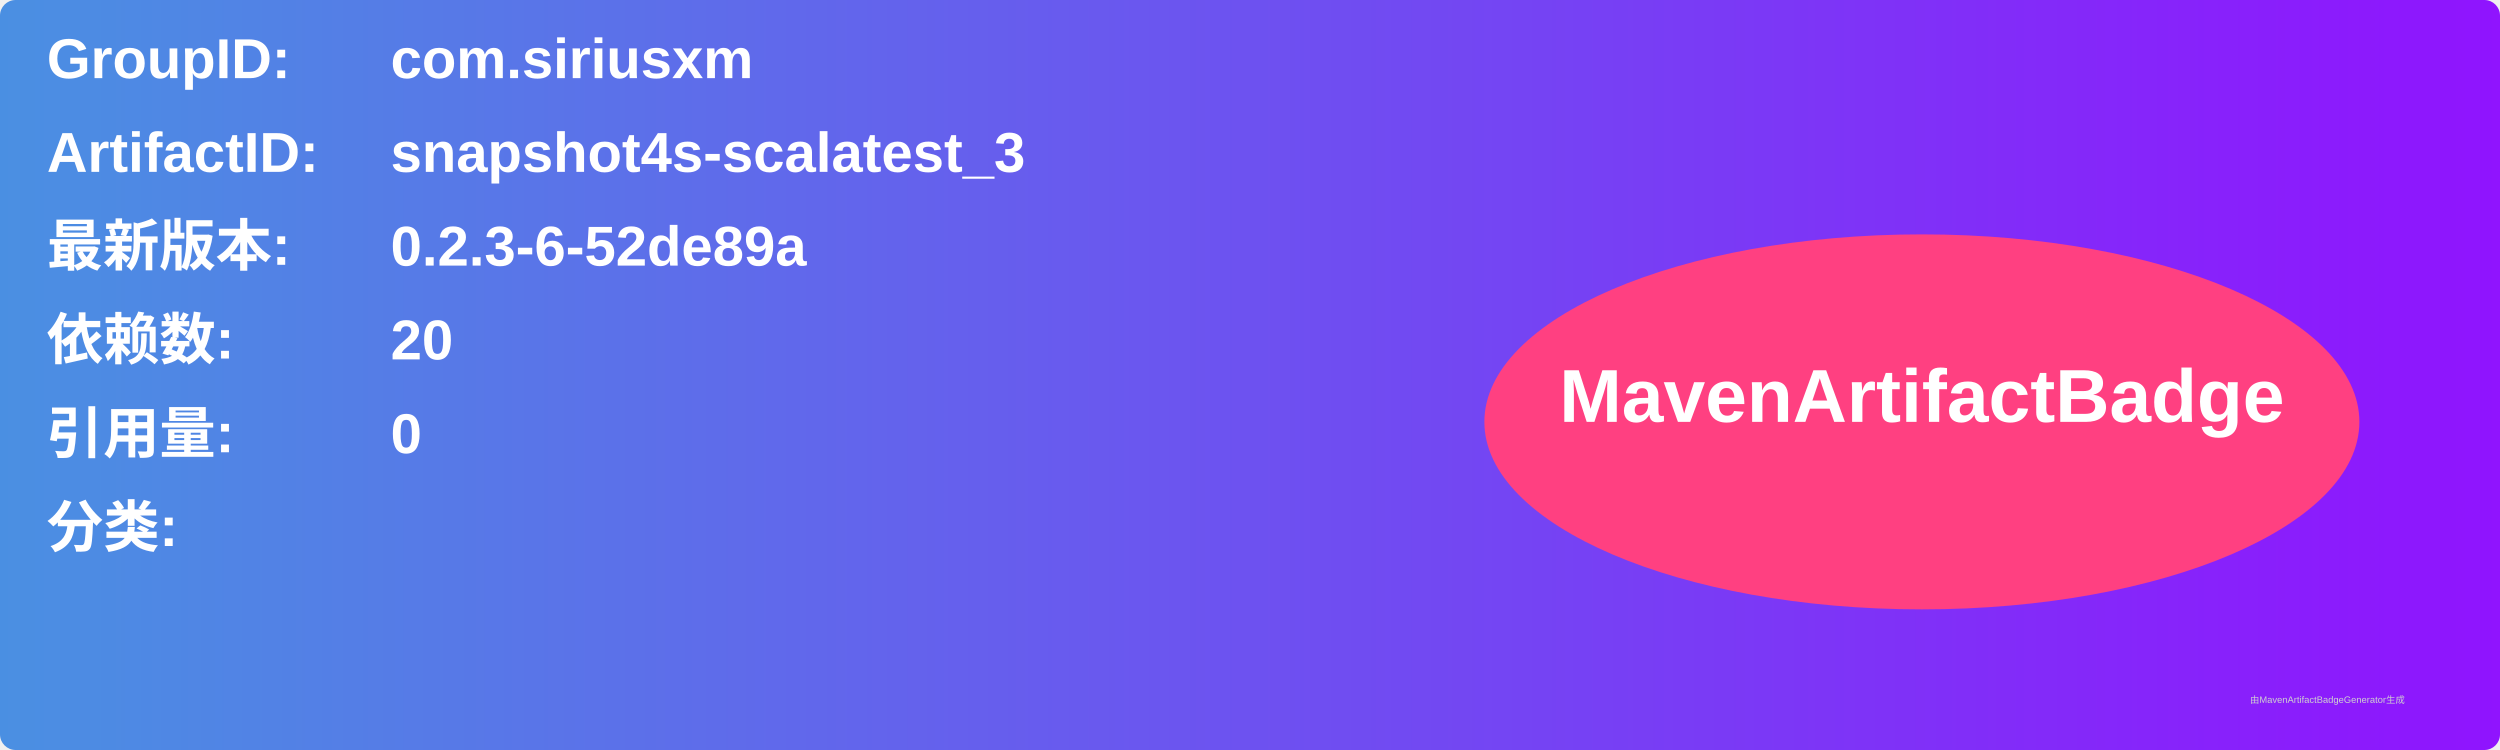
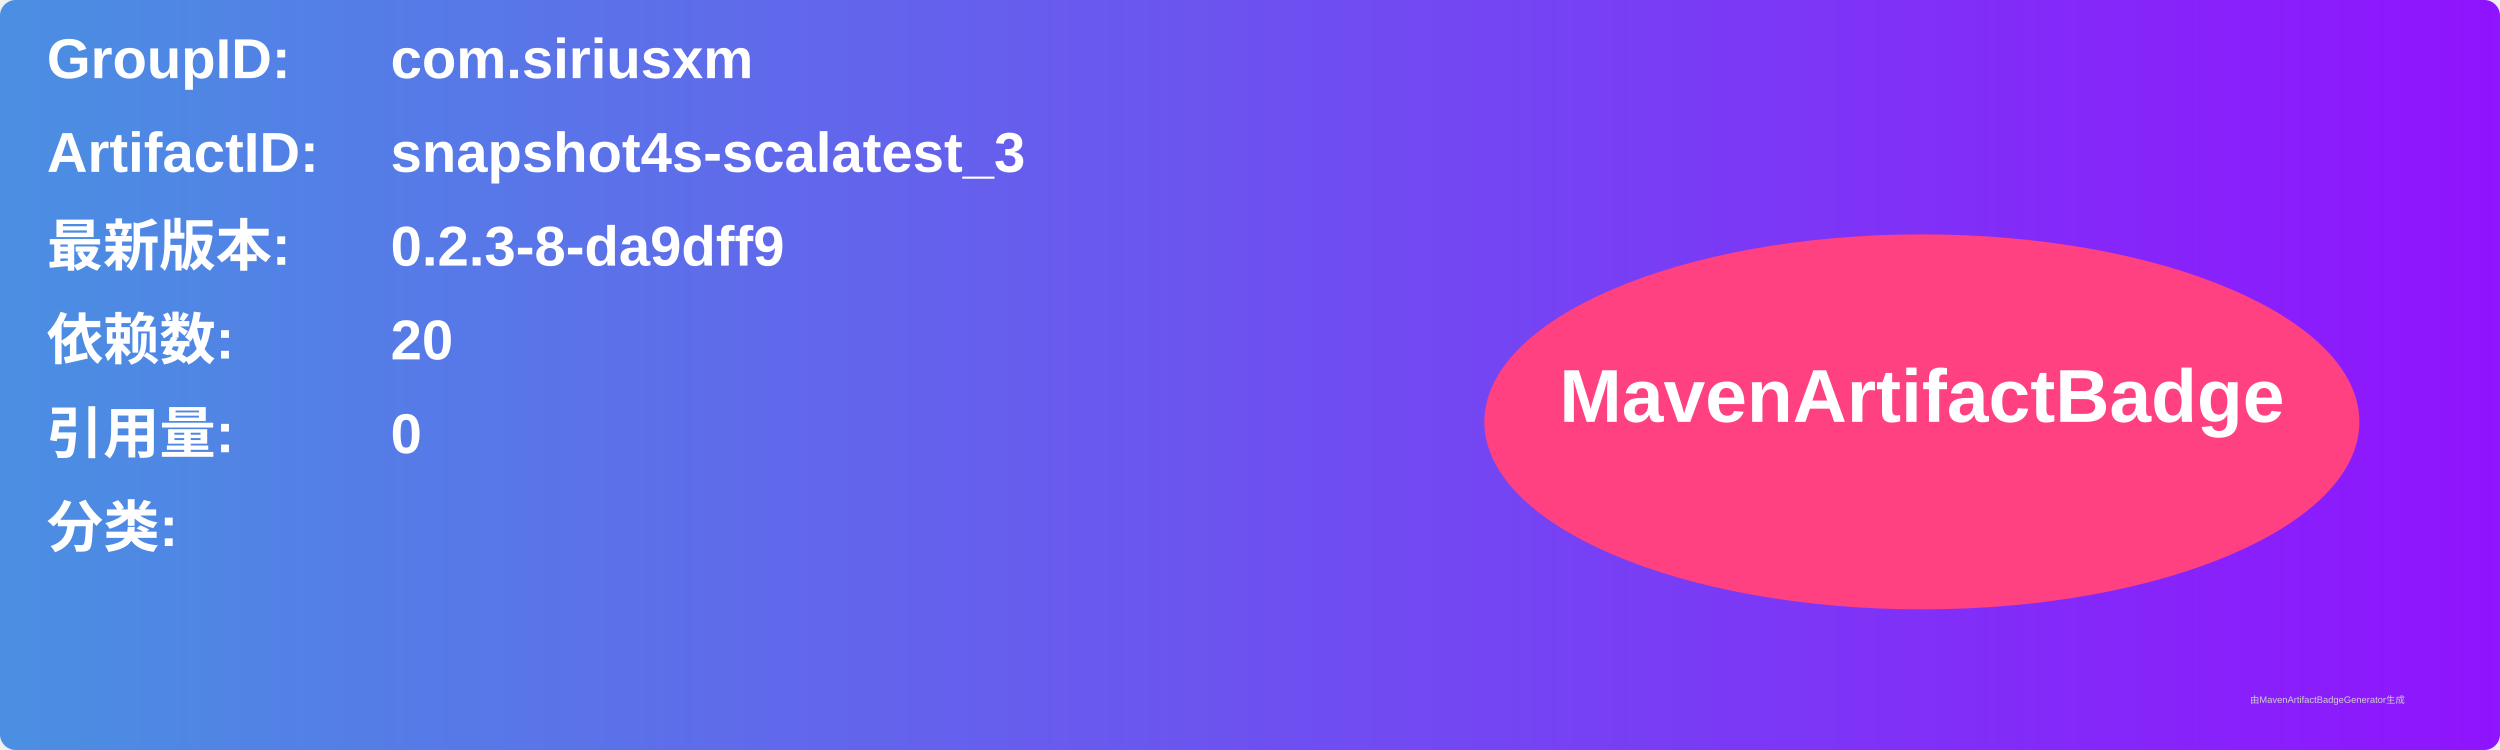
<svg xmlns="http://www.w3.org/2000/svg" width="800" height="240" viewBox="0 0 800 240">
  <linearGradient id="grad" x1="0%" y1="0%" x2="100%" y2="0%">
    <stop offset="0%" stop-color="#4a90e2" />
    <stop offset="100%" stop-color="#9013fe" />
  </linearGradient>
  <rect width="100%" height="100%" rx="5" ry="5" fill="url(#grad)" />
  <g transform="translate(15, 15)">
    <text x="0" y="10" font-family="Arial" font-size="18" fill="white" font-weight="bold" width="260">GroupID:</text>
    <text x="110" y="10" font-family="Arial" font-size="18" fill="white" font-weight="bold" width="460">com.siriusxm</text>
    <text x="0" y="40" font-family="Arial" font-size="18" fill="white" font-weight="bold" width="260">ArtifactID:</text>
    <text x="110" y="40" font-family="Arial" font-size="18" fill="white" font-weight="bold" width="460">snapshot4s-scalatest_3</text>
    <text x="0" y="70" font-family="Arial" font-size="18" fill="white" font-weight="bold">最新版本:</text>
    <text x="110" y="70" font-family="Arial" font-size="18" fill="white" font-weight="bold">
-       <tspan font-weight="bold">0.2.3-6-52de89a</tspan>
+       <tspan font-weight="bold">0.2.3-8-da9dff9</tspan>
    </text>
    <text x="0" y="100" font-family="Arial" font-size="18" fill="white" font-weight="bold">依赖数: </text>
    <text x="110" y="100" font-family="Arial" font-size="18" fill="white">
      <tspan font-weight="bold">20</tspan>
    </text>
    <text x="0" y="130" font-family="Arial" font-size="18" fill="white" font-weight="bold">引用量: </text>
    <text x="110" y="130" font-family="Arial" font-size="18" fill="white">
      <tspan font-weight="bold">0</tspan>
    </text>
    <text x="0" y="160" font-family="Arial" font-size="18" fill="white" font-weight="bold">分类:</text>
    <text x="10" y="190" font-family="Arial" font-size="10" fill="white">
      <tspan font-weight="bold" />
    </text>
    <ellipse cx="600" cy="120" rx="140" ry="60" fill="#ff4081" />
    <text x="600" y="120" text-anchor="middle" font-family="Arial" font-size="24" fill="white" font-weight="bold">MavenArtifactBadge</text>
  </g>
  <text x="720" y="225" font-family="Arial" font-size="3" fill="#d0d0d0">由MavenArtifactBadgeGenerator生成</text>
</svg>
